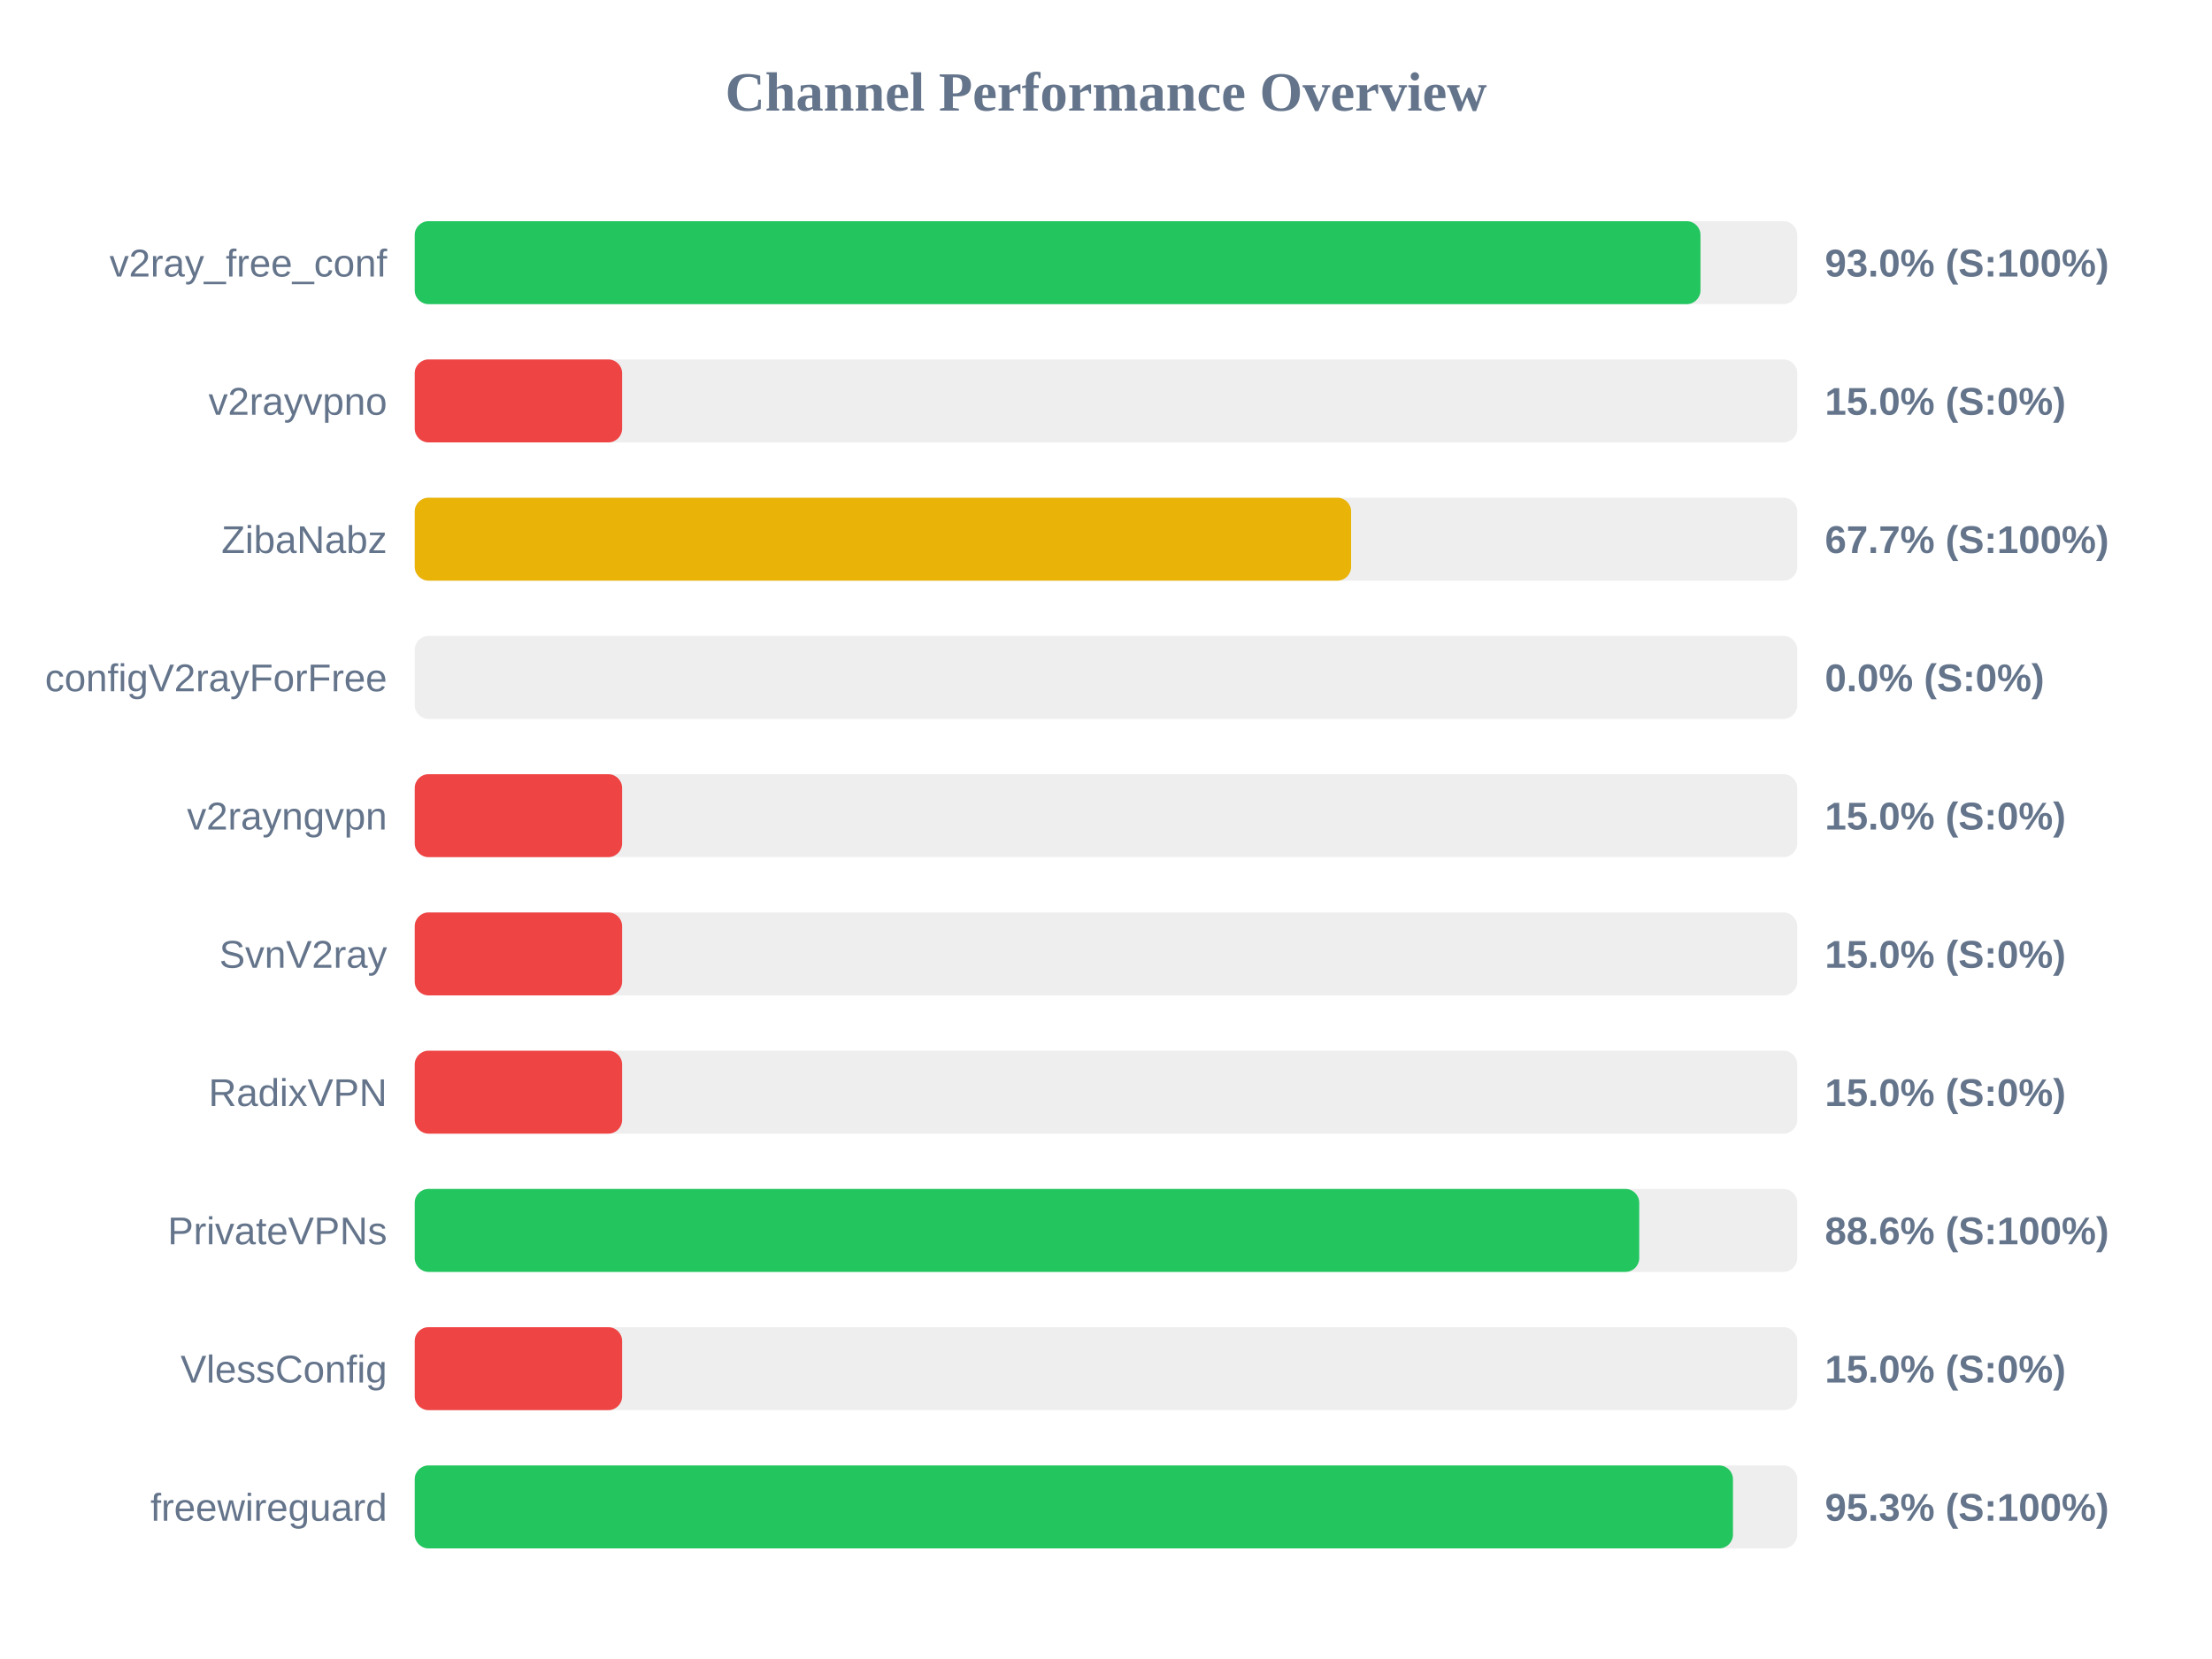
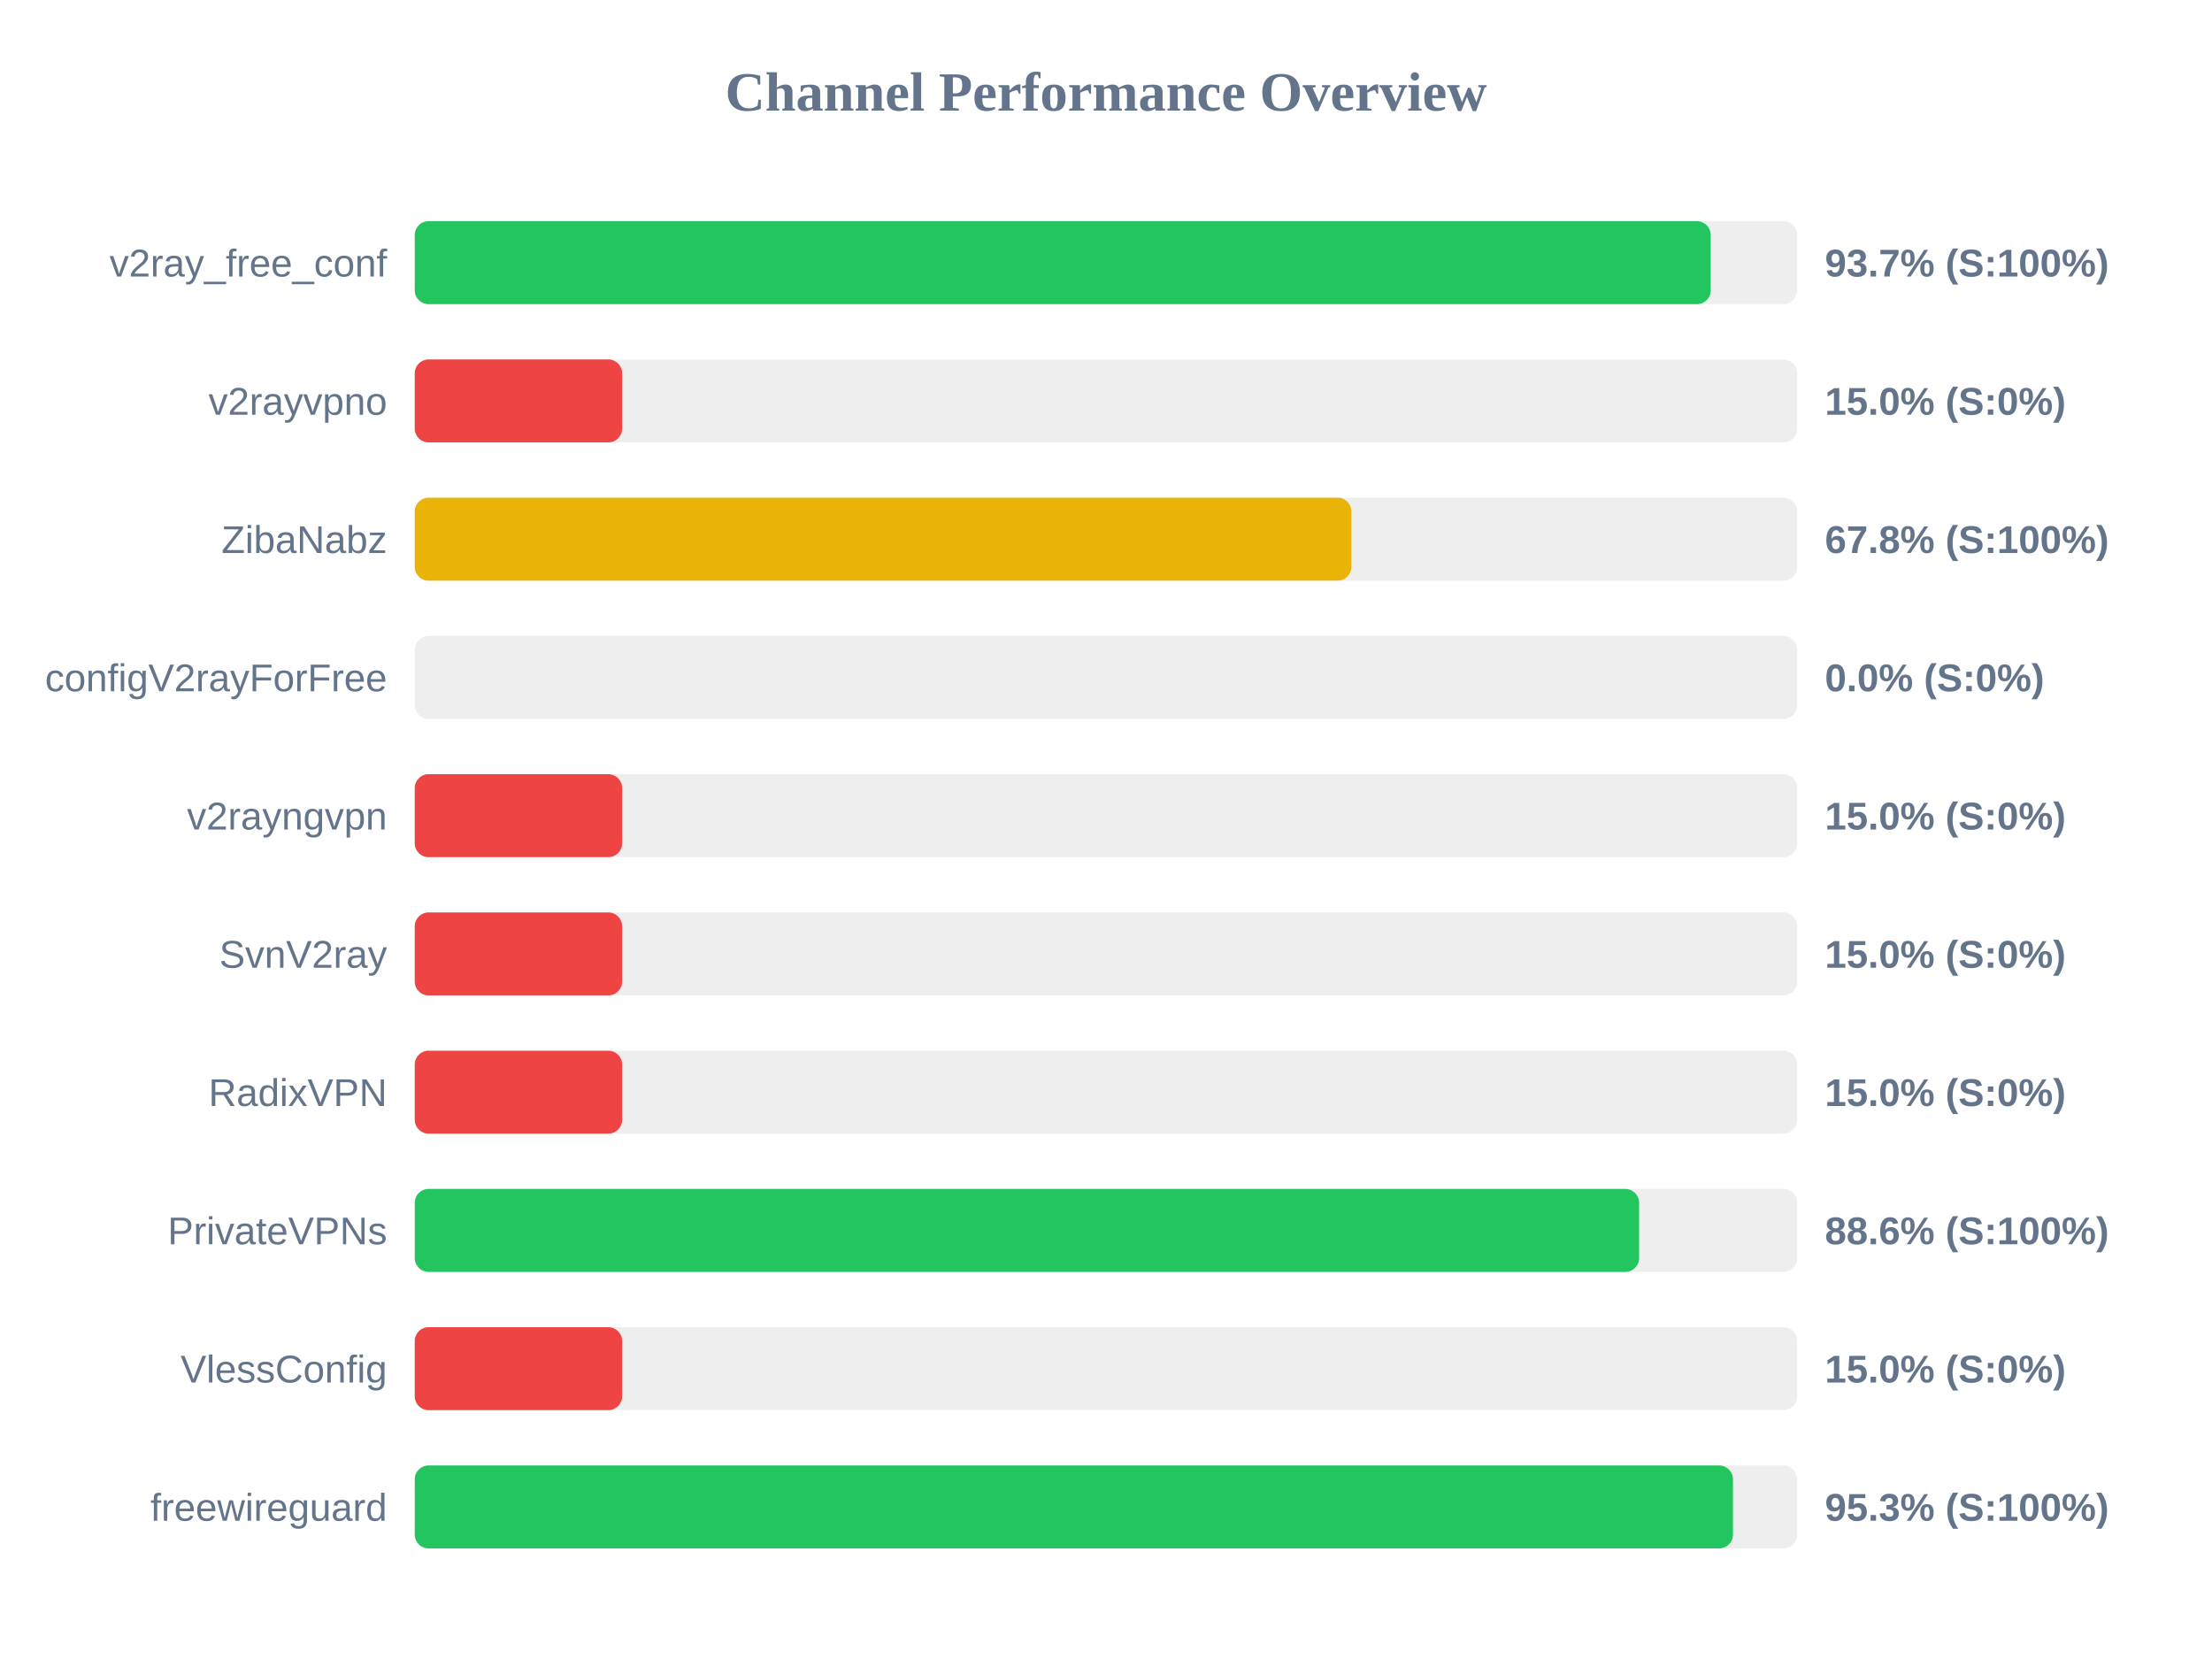
<svg xmlns="http://www.w3.org/2000/svg" width="800" height="600" version="1.1">
  <style>
        .row { font: 14px Arial; fill: #64748b; }
        .score { font: bold 14px Arial; fill: #64748b; }
    </style>
  <text x="400" y="40" text-anchor="middle" font-size="20px" font-weight="bold" fill="#64748b">Channel Performance Overview</text>
  <rect x="150" y="80" width="500" height="30" fill="#eee" rx="5" />
-   <rect x="150" y="80" width="465.0" height="30" fill="#22c55e" rx="5" />
+   <rect x="150" y="80" width="468.7" height="30" fill="#22c55e" rx="5" />
  <text x="140" y="100" text-anchor="end" class="row">v2ray_free_conf</text>
-   <text x="660" y="100" text-anchor="start" class="score">93.0% (S:100%)</text>
+   <text x="660" y="100" text-anchor="start" class="score">93.7% (S:100%)</text>
  <rect x="150" y="130" width="500" height="30" fill="#eee" rx="5" />
  <rect x="150" y="130" width="75.0" height="30" fill="#ef4444" rx="5" />
  <text x="140" y="150" text-anchor="end" class="row">v2rayvpno</text>
  <text x="660" y="150" text-anchor="start" class="score">15.0% (S:0%)</text>
  <rect x="150" y="180" width="500" height="30" fill="#eee" rx="5" />
-   <rect x="150" y="180" width="338.65" height="30" fill="#eab308" rx="5" />
+   <rect x="150" y="180" width="338.75" height="30" fill="#eab308" rx="5" />
  <text x="140" y="200" text-anchor="end" class="row">ZibaNabz</text>
-   <text x="660" y="200" text-anchor="start" class="score">67.7% (S:100%)</text>
+   <text x="660" y="200" text-anchor="start" class="score">67.8% (S:100%)</text>
  <rect x="150" y="230" width="500" height="30" fill="#eee" rx="5" />
  <rect x="150" y="230" width="0.0" height="30" fill="#ef4444" rx="5" />
  <text x="140" y="250" text-anchor="end" class="row">configV2rayForFree</text>
  <text x="660" y="250" text-anchor="start" class="score">0.0% (S:0%)</text>
  <rect x="150" y="280" width="500" height="30" fill="#eee" rx="5" />
  <rect x="150" y="280" width="75.0" height="30" fill="#ef4444" rx="5" />
  <text x="140" y="300" text-anchor="end" class="row">v2rayngvpn</text>
  <text x="660" y="300" text-anchor="start" class="score">15.0% (S:0%)</text>
  <rect x="150" y="330" width="500" height="30" fill="#eee" rx="5" />
  <rect x="150" y="330" width="75.0" height="30" fill="#ef4444" rx="5" />
  <text x="140" y="350" text-anchor="end" class="row">SvnV2ray</text>
  <text x="660" y="350" text-anchor="start" class="score">15.0% (S:0%)</text>
  <rect x="150" y="380" width="500" height="30" fill="#eee" rx="5" />
  <rect x="150" y="380" width="75.0" height="30" fill="#ef4444" rx="5" />
  <text x="140" y="400" text-anchor="end" class="row">RadixVPN</text>
  <text x="660" y="400" text-anchor="start" class="score">15.0% (S:0%)</text>
  <rect x="150" y="430" width="500" height="30" fill="#eee" rx="5" />
-   <rect x="150" y="430" width="442.85" height="30" fill="#22c55e" rx="5" />
+   <rect x="150" y="430" width="442.8" height="30" fill="#22c55e" rx="5" />
  <text x="140" y="450" text-anchor="end" class="row">PrivateVPNs</text>
  <text x="660" y="450" text-anchor="start" class="score">88.6% (S:100%)</text>
  <rect x="150" y="480" width="500" height="30" fill="#eee" rx="5" />
  <rect x="150" y="480" width="75.0" height="30" fill="#ef4444" rx="5" />
  <text x="140" y="500" text-anchor="end" class="row">VlessConfig</text>
  <text x="660" y="500" text-anchor="start" class="score">15.0% (S:0%)</text>
  <rect x="150" y="530" width="500" height="30" fill="#eee" rx="5" />
  <rect x="150" y="530" width="476.75" height="30" fill="#22c55e" rx="5" />
  <text x="140" y="550" text-anchor="end" class="row">freewireguard</text>
  <text x="660" y="550" text-anchor="start" class="score">95.3% (S:100%)</text>
</svg>
